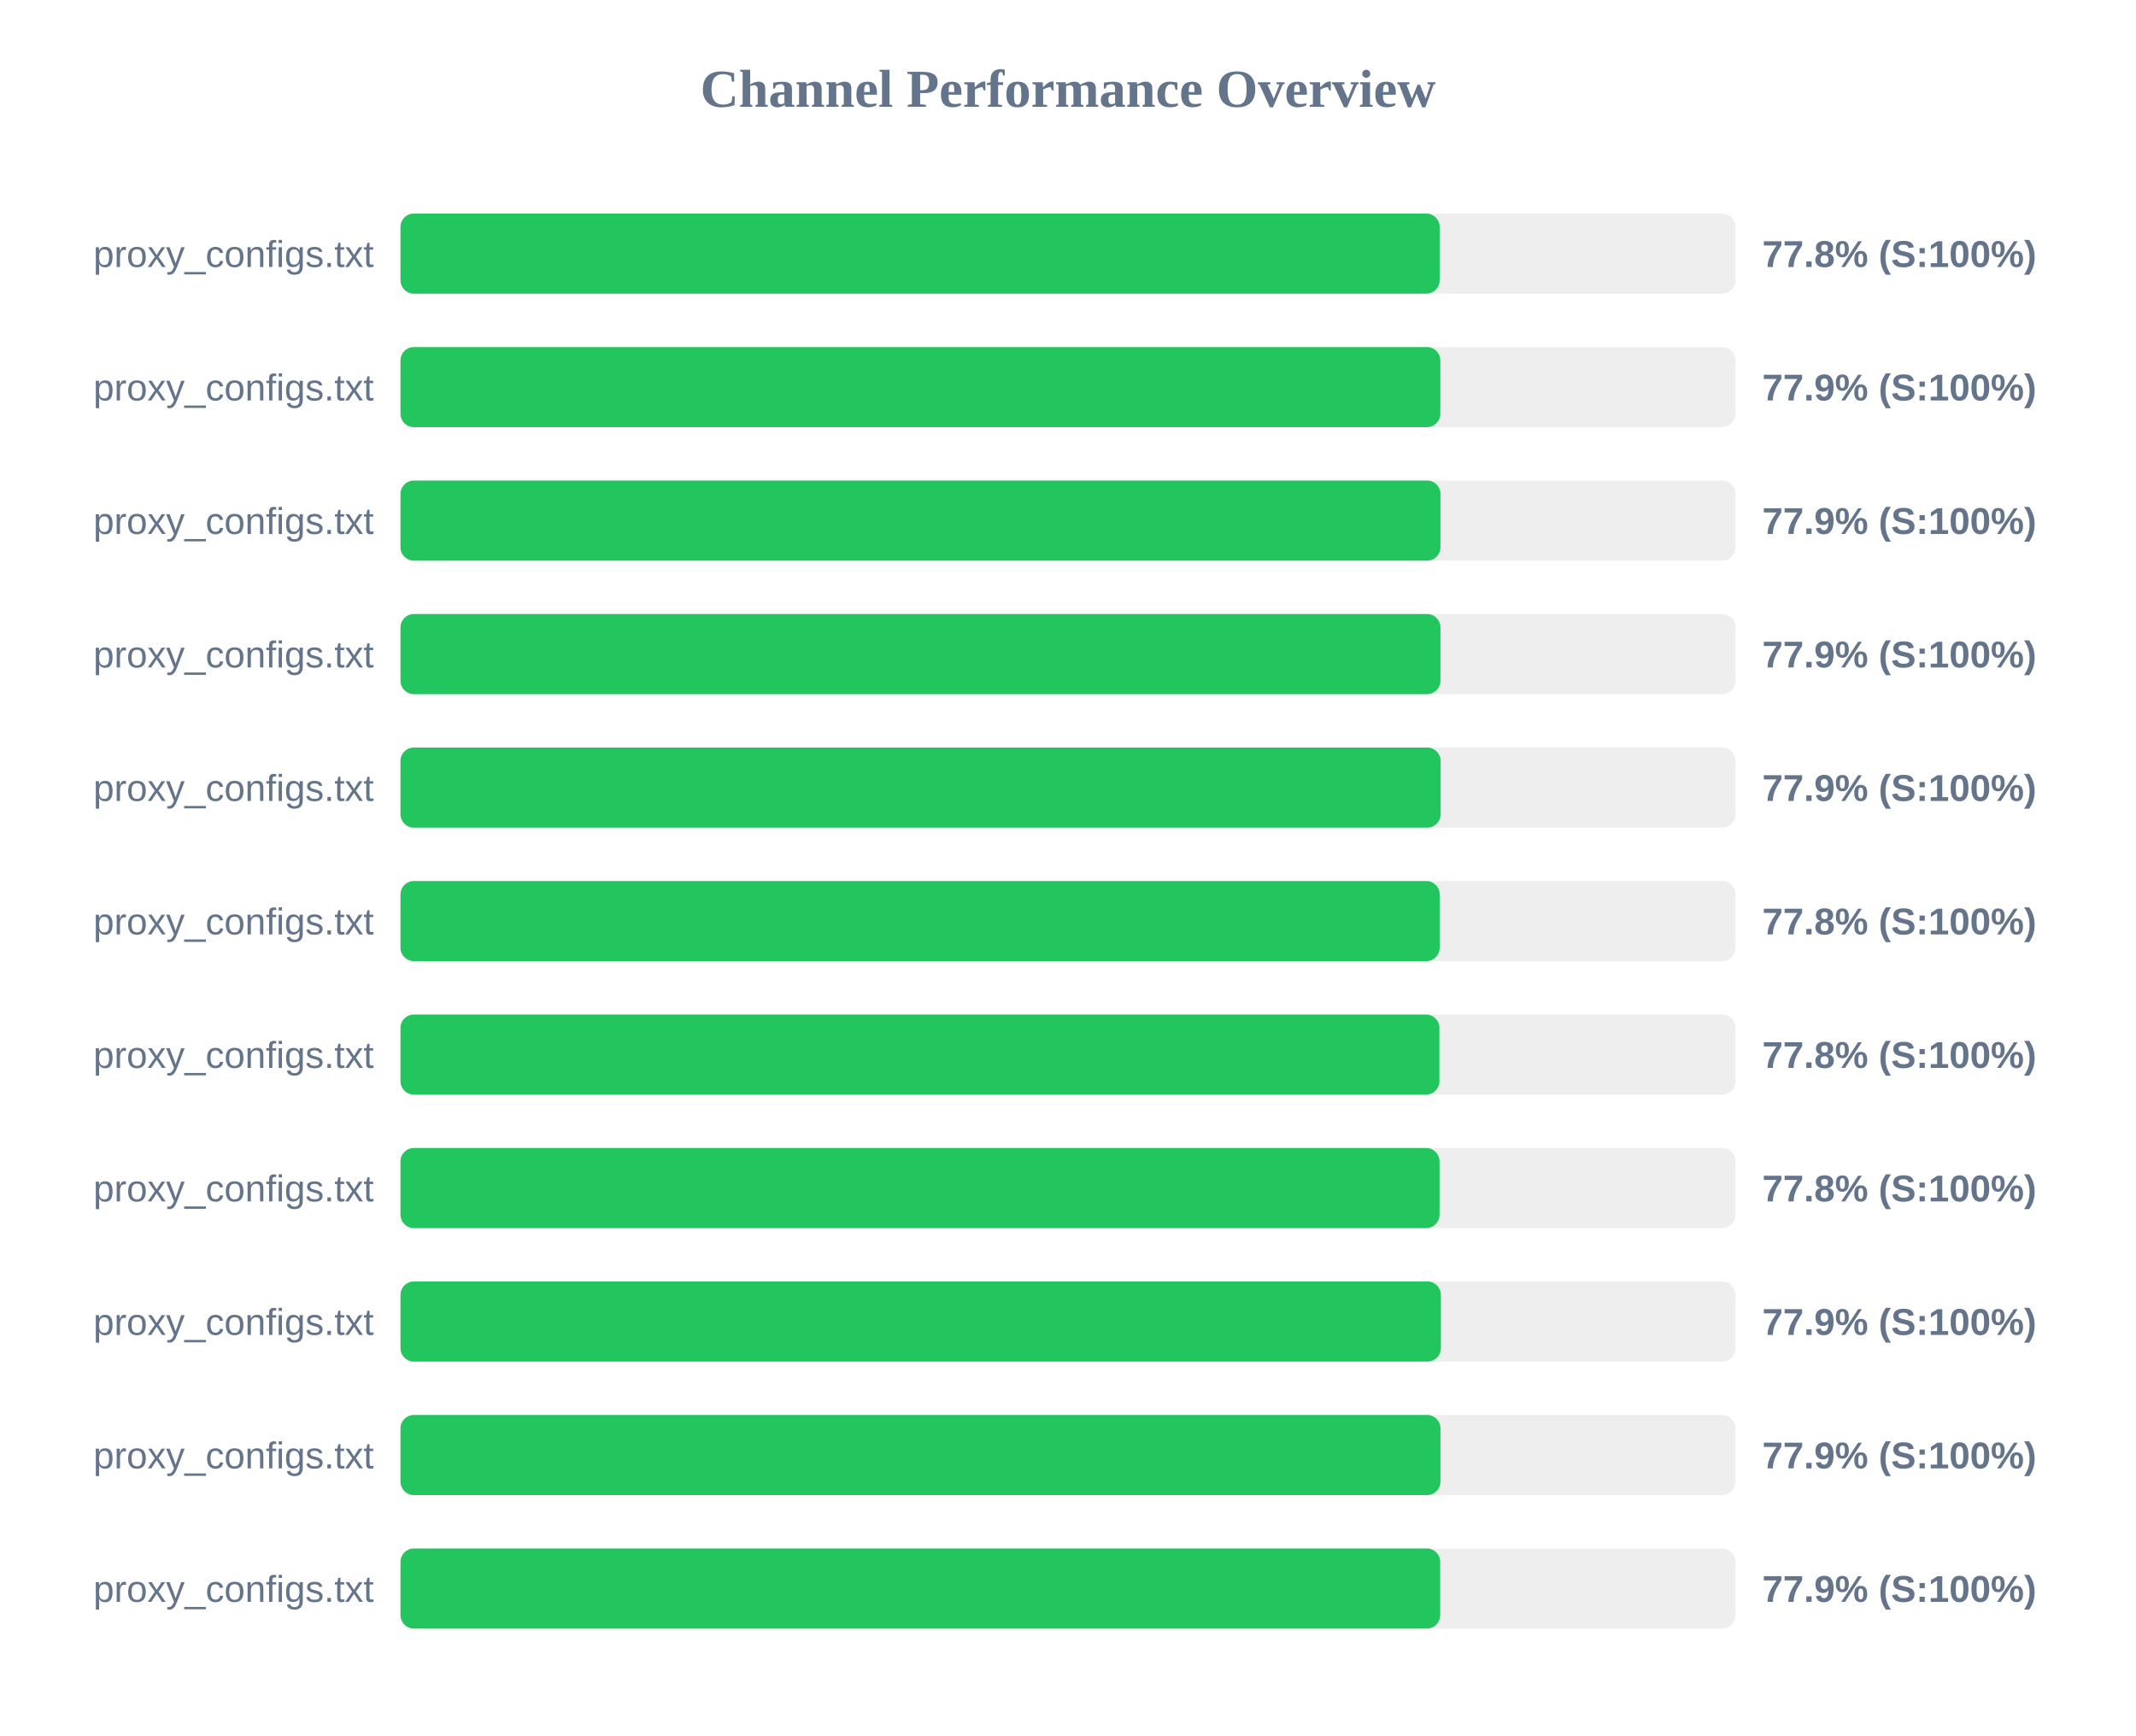
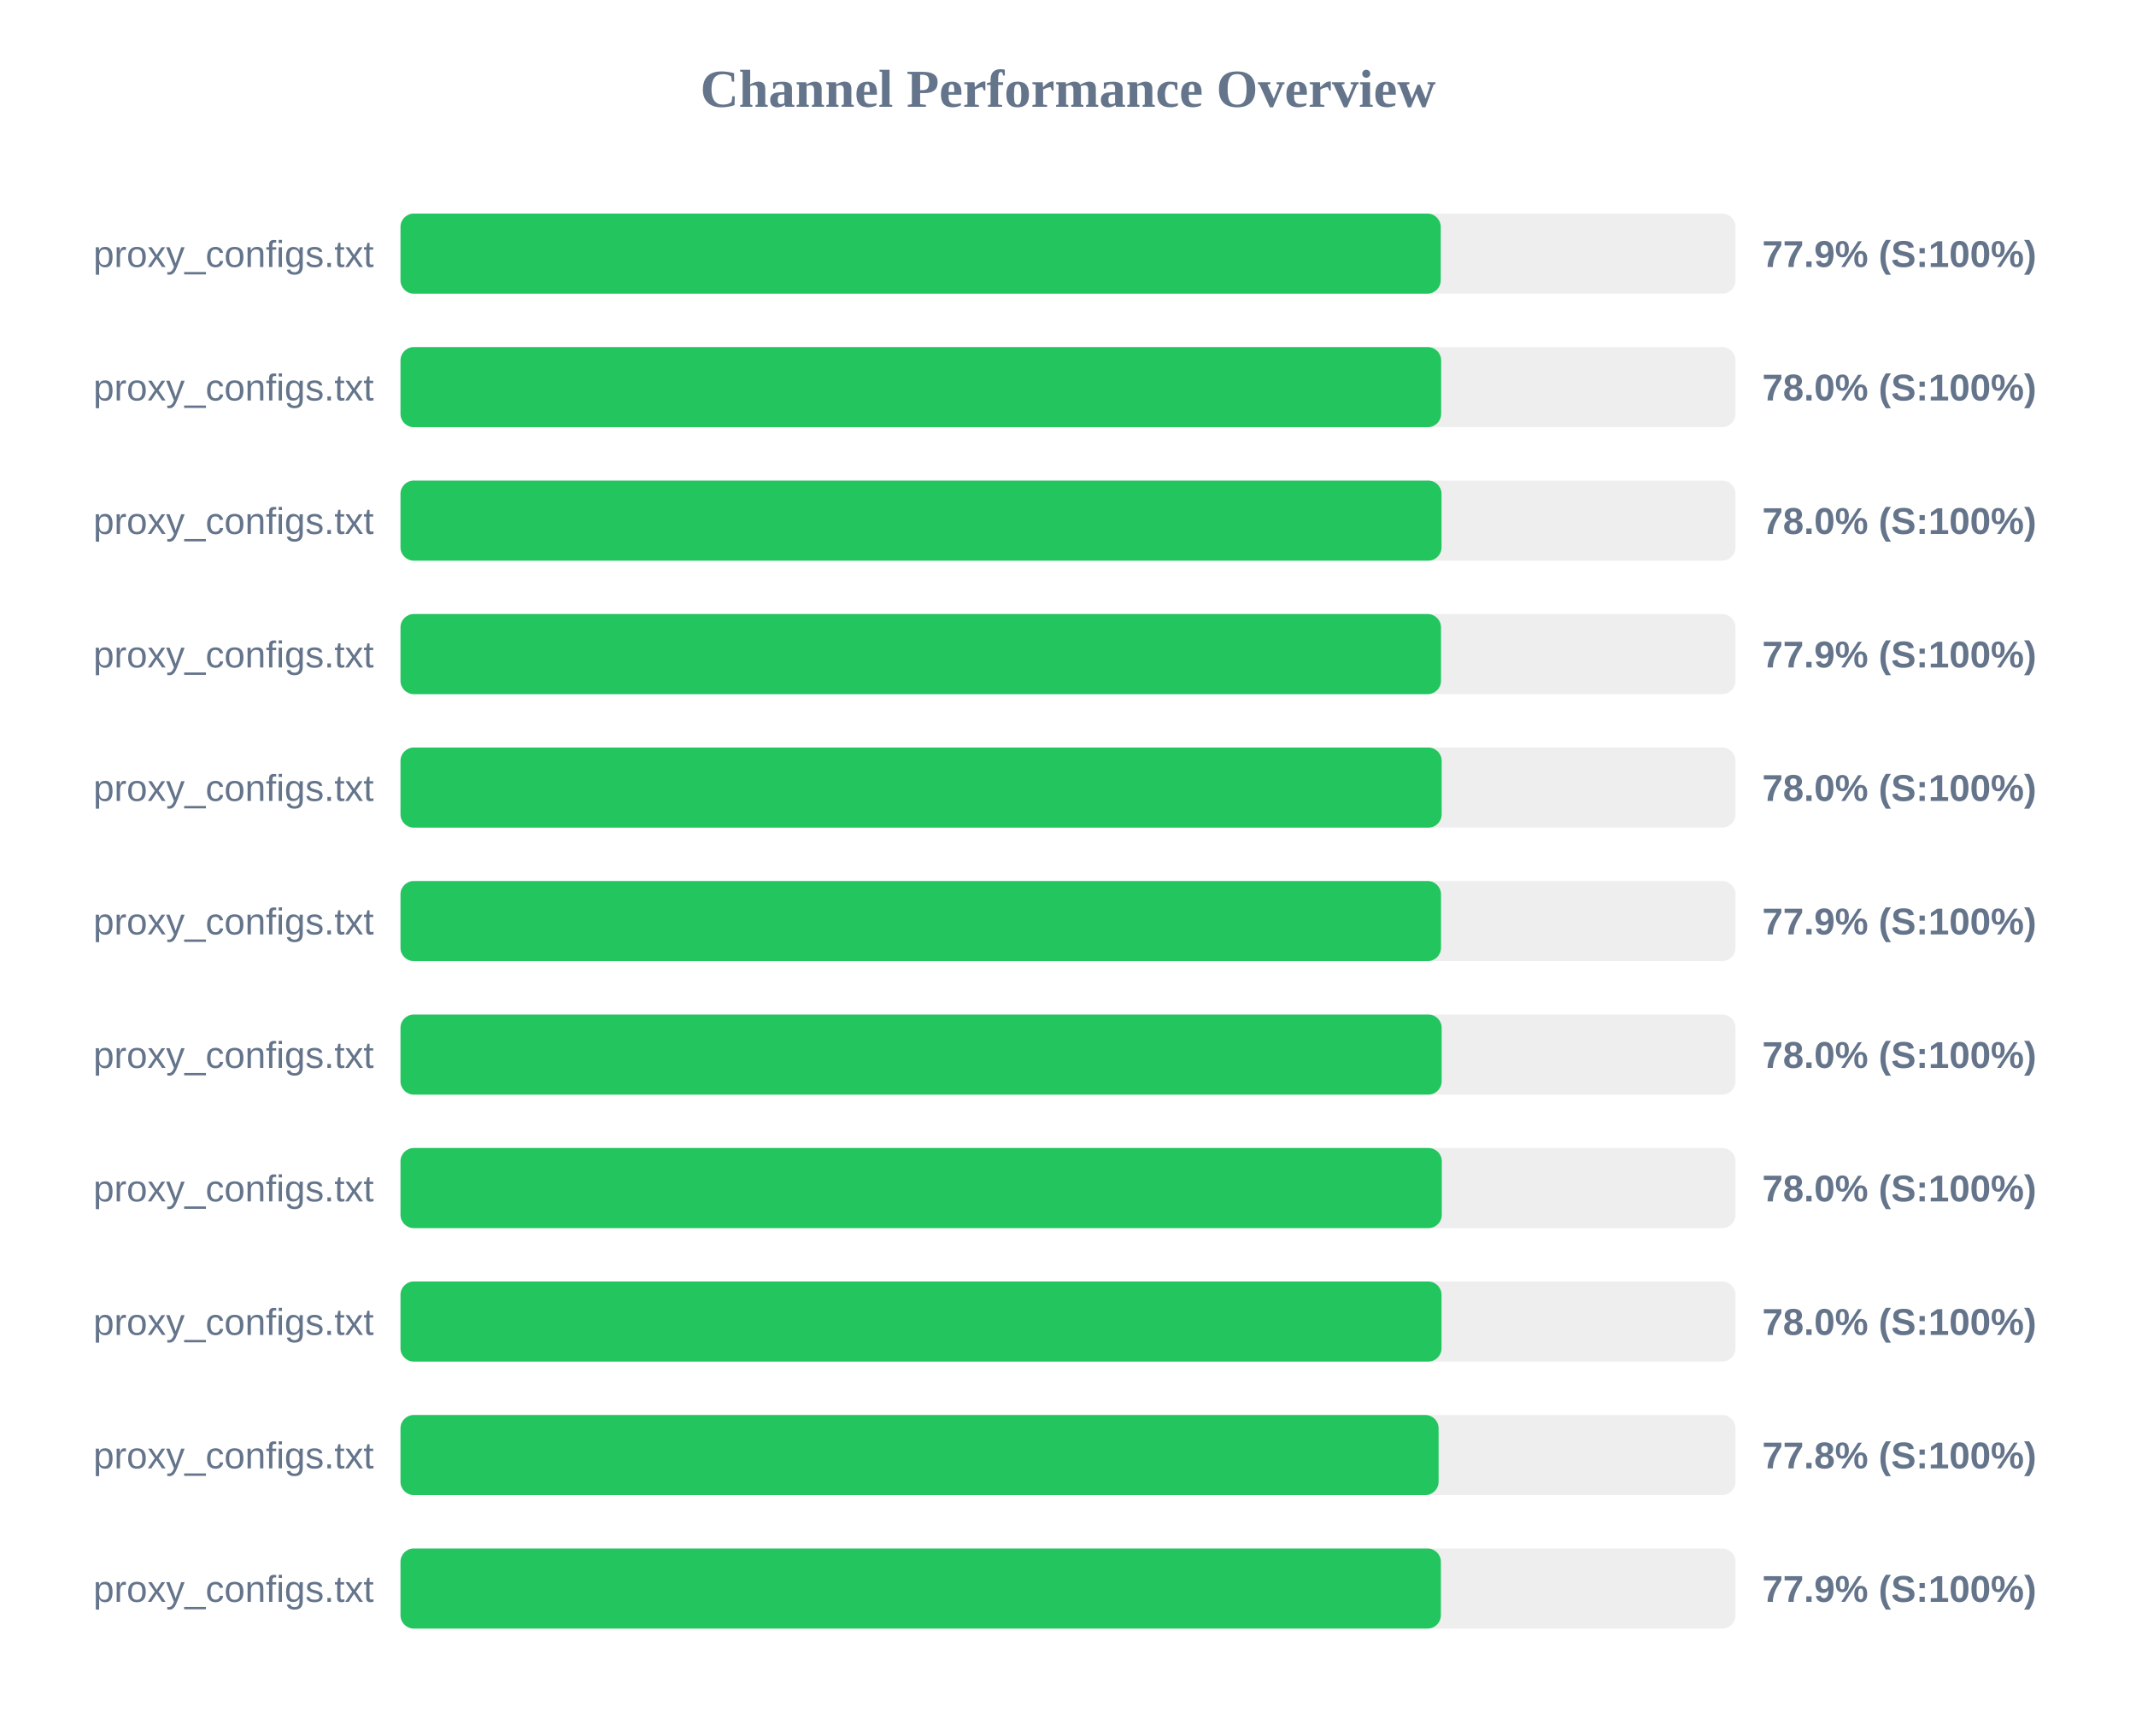
<svg xmlns="http://www.w3.org/2000/svg" width="800" height="650" version="1.1">
  <style>
        .row { font: 14px Arial; fill: #64748b; }
        .score { font: bold 14px Arial; fill: #64748b; }
    </style>
  <text x="400" y="40" text-anchor="middle" font-size="20px" font-weight="bold" fill="#64748b">Channel Performance Overview</text>
  <rect x="150" y="80" width="500" height="30" fill="#eee" rx="5" />
-   <rect x="150" y="80" width="389.2" height="30" fill="#22c55e" rx="5" />
+   <rect x="150" y="80" width="389.6" height="30" fill="#22c55e" rx="5" />
  <text x="140" y="100" text-anchor="end" class="row">proxy_configs.txt</text>
-   <text x="660" y="100" text-anchor="start" class="score">77.8% (S:100%)</text>
+   <text x="660" y="100" text-anchor="start" class="score">77.9% (S:100%)</text>
  <rect x="150" y="130" width="500" height="30" fill="#eee" rx="5" />
-   <rect x="150" y="130" width="389.45" height="30" fill="#22c55e" rx="5" />
+   <rect x="150" y="130" width="389.75" height="30" fill="#22c55e" rx="5" />
  <text x="140" y="150" text-anchor="end" class="row">proxy_configs.txt</text>
-   <text x="660" y="150" text-anchor="start" class="score">77.9% (S:100%)</text>
+   <text x="660" y="150" text-anchor="start" class="score">78.0% (S:100%)</text>
  <rect x="150" y="180" width="500" height="30" fill="#eee" rx="5" />
-   <rect x="150" y="180" width="389.5" height="30" fill="#22c55e" rx="5" />
+   <rect x="150" y="180" width="389.9" height="30" fill="#22c55e" rx="5" />
  <text x="140" y="200" text-anchor="end" class="row">proxy_configs.txt</text>
-   <text x="660" y="200" text-anchor="start" class="score">77.9% (S:100%)</text>
+   <text x="660" y="200" text-anchor="start" class="score">78.0% (S:100%)</text>
  <rect x="150" y="230" width="500" height="30" fill="#eee" rx="5" />
-   <rect x="150" y="230" width="389.5" height="30" fill="#22c55e" rx="5" />
+   <rect x="150" y="230" width="389.7" height="30" fill="#22c55e" rx="5" />
  <text x="140" y="250" text-anchor="end" class="row">proxy_configs.txt</text>
  <text x="660" y="250" text-anchor="start" class="score">77.9% (S:100%)</text>
  <rect x="150" y="280" width="500" height="30" fill="#eee" rx="5" />
-   <rect x="150" y="280" width="389.55" height="30" fill="#22c55e" rx="5" />
+   <rect x="150" y="280" width="389.95" height="30" fill="#22c55e" rx="5" />
  <text x="140" y="300" text-anchor="end" class="row">proxy_configs.txt</text>
-   <text x="660" y="300" text-anchor="start" class="score">77.9% (S:100%)</text>
+   <text x="660" y="300" text-anchor="start" class="score">78.0% (S:100%)</text>
  <rect x="150" y="330" width="500" height="30" fill="#eee" rx="5" />
-   <rect x="150" y="330" width="389.2" height="30" fill="#22c55e" rx="5" />
+   <rect x="150" y="330" width="389.7" height="30" fill="#22c55e" rx="5" />
  <text x="140" y="350" text-anchor="end" class="row">proxy_configs.txt</text>
-   <text x="660" y="350" text-anchor="start" class="score">77.8% (S:100%)</text>
+   <text x="660" y="350" text-anchor="start" class="score">77.9% (S:100%)</text>
  <rect x="150" y="380" width="500" height="30" fill="#eee" rx="5" />
-   <rect x="150" y="380" width="389.1" height="30" fill="#22c55e" rx="5" />
+   <rect x="150" y="380" width="389.95" height="30" fill="#22c55e" rx="5" />
  <text x="140" y="400" text-anchor="end" class="row">proxy_configs.txt</text>
-   <text x="660" y="400" text-anchor="start" class="score">77.8% (S:100%)</text>
+   <text x="660" y="400" text-anchor="start" class="score">78.0% (S:100%)</text>
  <rect x="150" y="430" width="500" height="30" fill="#eee" rx="5" />
-   <rect x="150" y="430" width="389.15" height="30" fill="#22c55e" rx="5" />
+   <rect x="150" y="430" width="390.0" height="30" fill="#22c55e" rx="5" />
  <text x="140" y="450" text-anchor="end" class="row">proxy_configs.txt</text>
-   <text x="660" y="450" text-anchor="start" class="score">77.8% (S:100%)</text>
+   <text x="660" y="450" text-anchor="start" class="score">78.0% (S:100%)</text>
  <rect x="150" y="480" width="500" height="30" fill="#eee" rx="5" />
-   <rect x="150" y="480" width="389.65" height="30" fill="#22c55e" rx="5" />
+   <rect x="150" y="480" width="389.9" height="30" fill="#22c55e" rx="5" />
  <text x="140" y="500" text-anchor="end" class="row">proxy_configs.txt</text>
-   <text x="660" y="500" text-anchor="start" class="score">77.9% (S:100%)</text>
+   <text x="660" y="500" text-anchor="start" class="score">78.0% (S:100%)</text>
  <rect x="150" y="530" width="500" height="30" fill="#eee" rx="5" />
-   <rect x="150" y="530" width="389.5" height="30" fill="#22c55e" rx="5" />
+   <rect x="150" y="530" width="388.8" height="30" fill="#22c55e" rx="5" />
  <text x="140" y="550" text-anchor="end" class="row">proxy_configs.txt</text>
-   <text x="660" y="550" text-anchor="start" class="score">77.9% (S:100%)</text>
+   <text x="660" y="550" text-anchor="start" class="score">77.8% (S:100%)</text>
  <rect x="150" y="580" width="500" height="30" fill="#eee" rx="5" />
-   <rect x="150" y="580" width="389.4" height="30" fill="#22c55e" rx="5" />
+   <rect x="150" y="580" width="389.65" height="30" fill="#22c55e" rx="5" />
  <text x="140" y="600" text-anchor="end" class="row">proxy_configs.txt</text>
  <text x="660" y="600" text-anchor="start" class="score">77.9% (S:100%)</text>
</svg>
